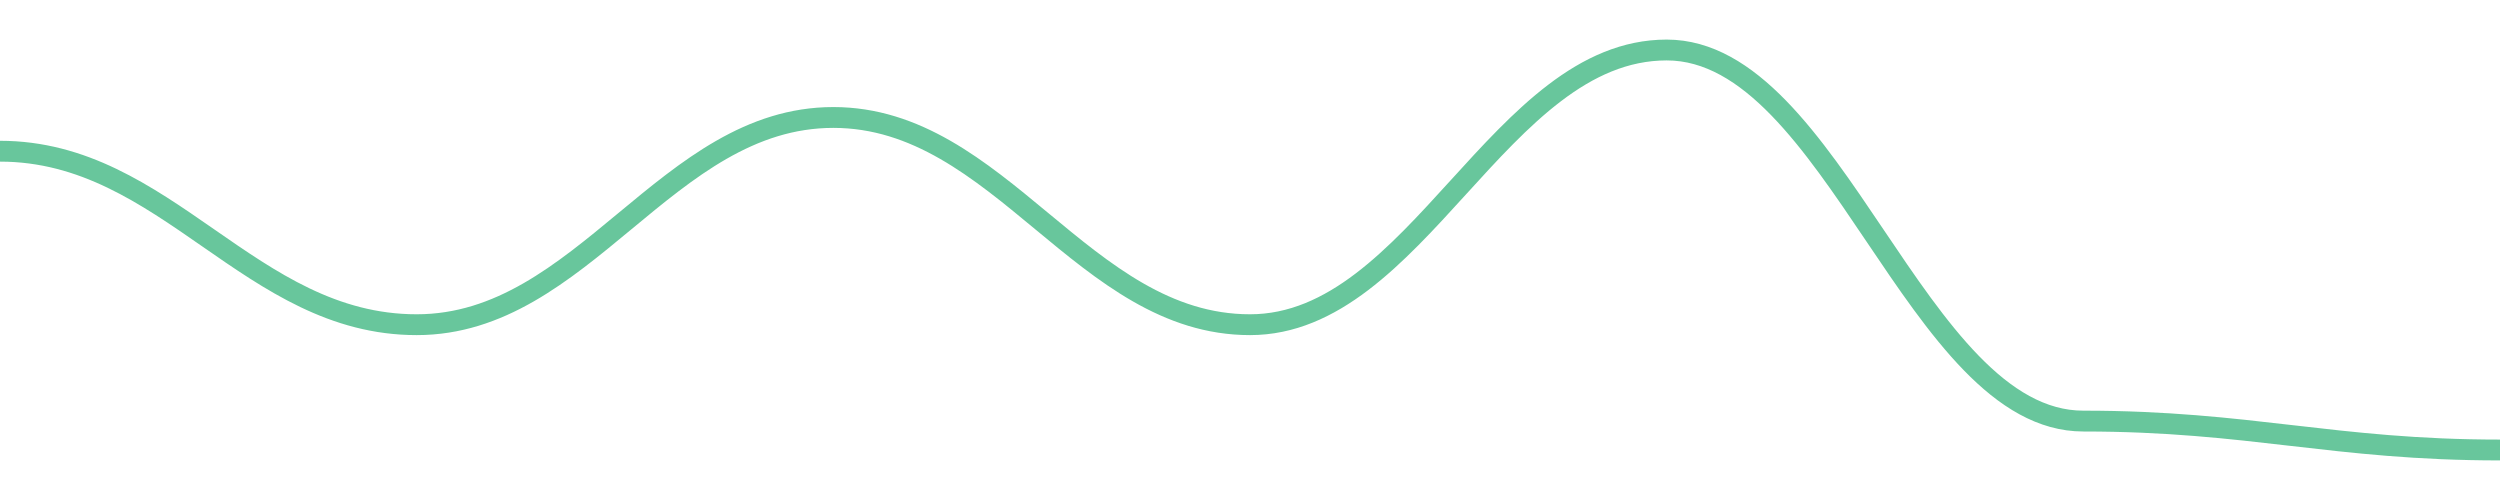
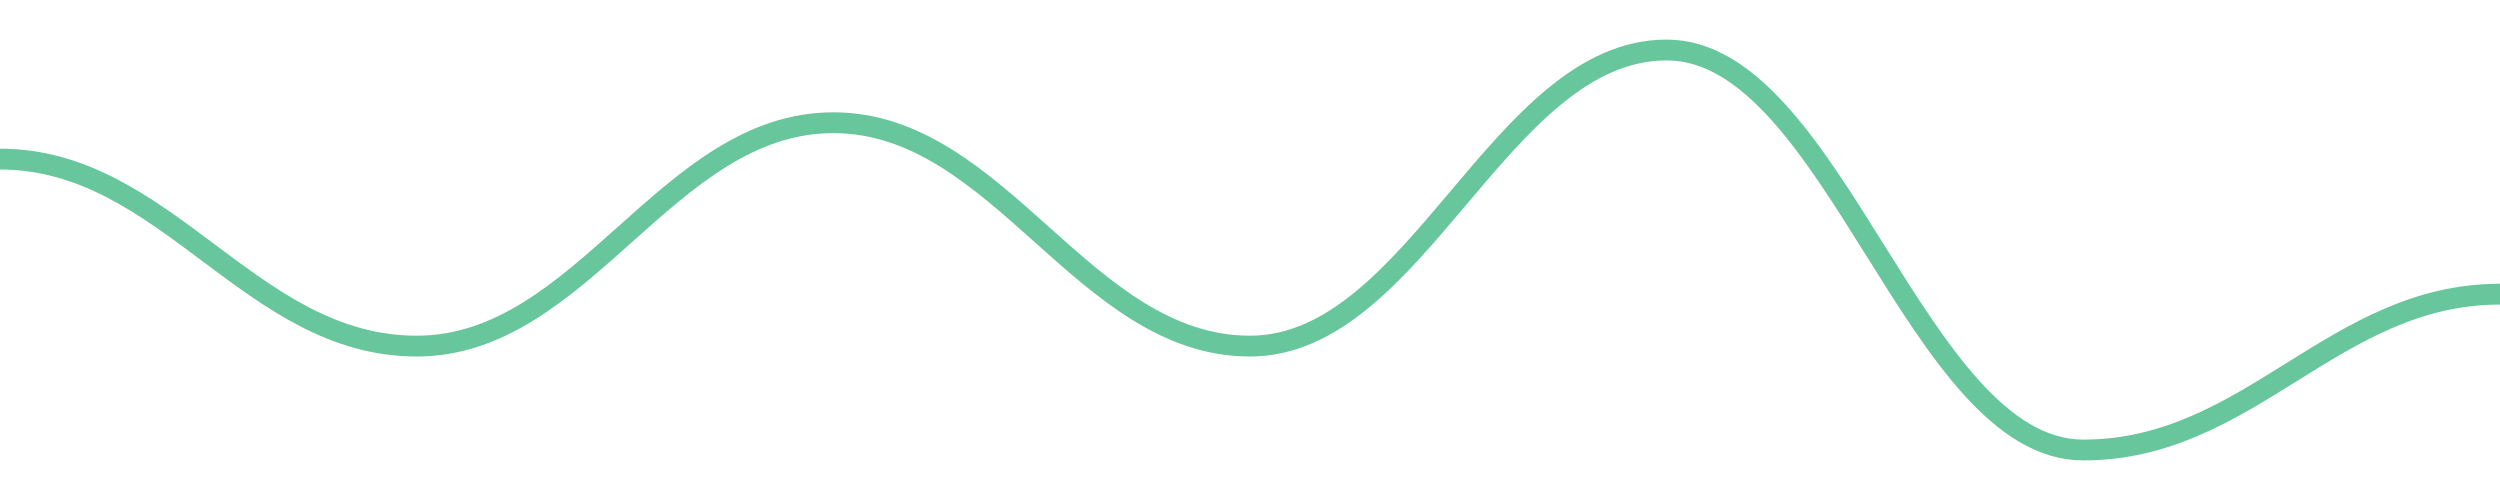
<svg width="180" height="36">
-   <path d="M 0.0,10.887 C 12.0,10.887 18.0,23.378 30.0,23.378 C 42.0,23.378 48.0,8.458 60.0,8.458 C 72.0,8.458 78.0,23.378 90.0,23.378 C 102.0,23.378 108.0,3.6 120.0,3.6 C 132.0,3.6 138.0,30.318 150.0,30.318 C 162.0,30.318 168.0,32.4 180.0,32.4 " fill="none" stroke="#42b883" stroke-width="1.5" opacity="0.8" />
+   <path d="M 0.0,11.455 C 12.0,11.455 18.0,24.919 30.0,24.919 C 42.0,24.919 48.0,8.836 60.0,8.836 C 72.0,8.836 78.0,24.919 90.0,24.919 C 102.0,24.919 108.0,3.6 120.0,3.6 C 132.0,3.6 138.0,32.4 150.0,32.4 C 162.0,32.4 168.0,21.179 180.0,21.179 " fill="none" stroke="#42b883" stroke-width="1.5" opacity="0.8" />
</svg>
